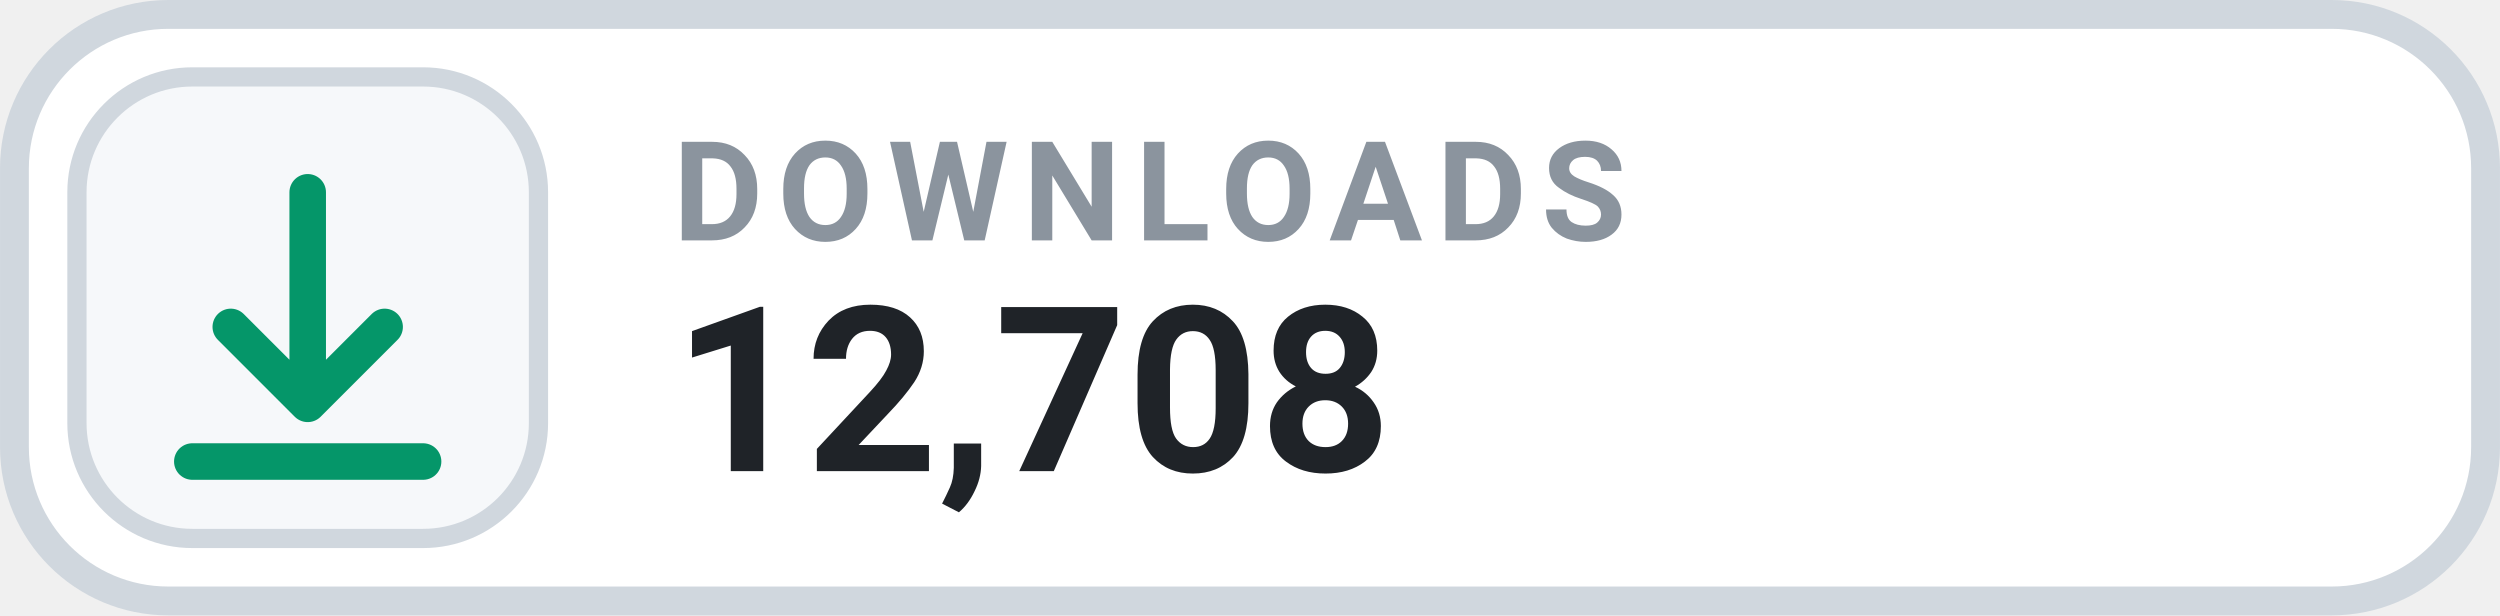
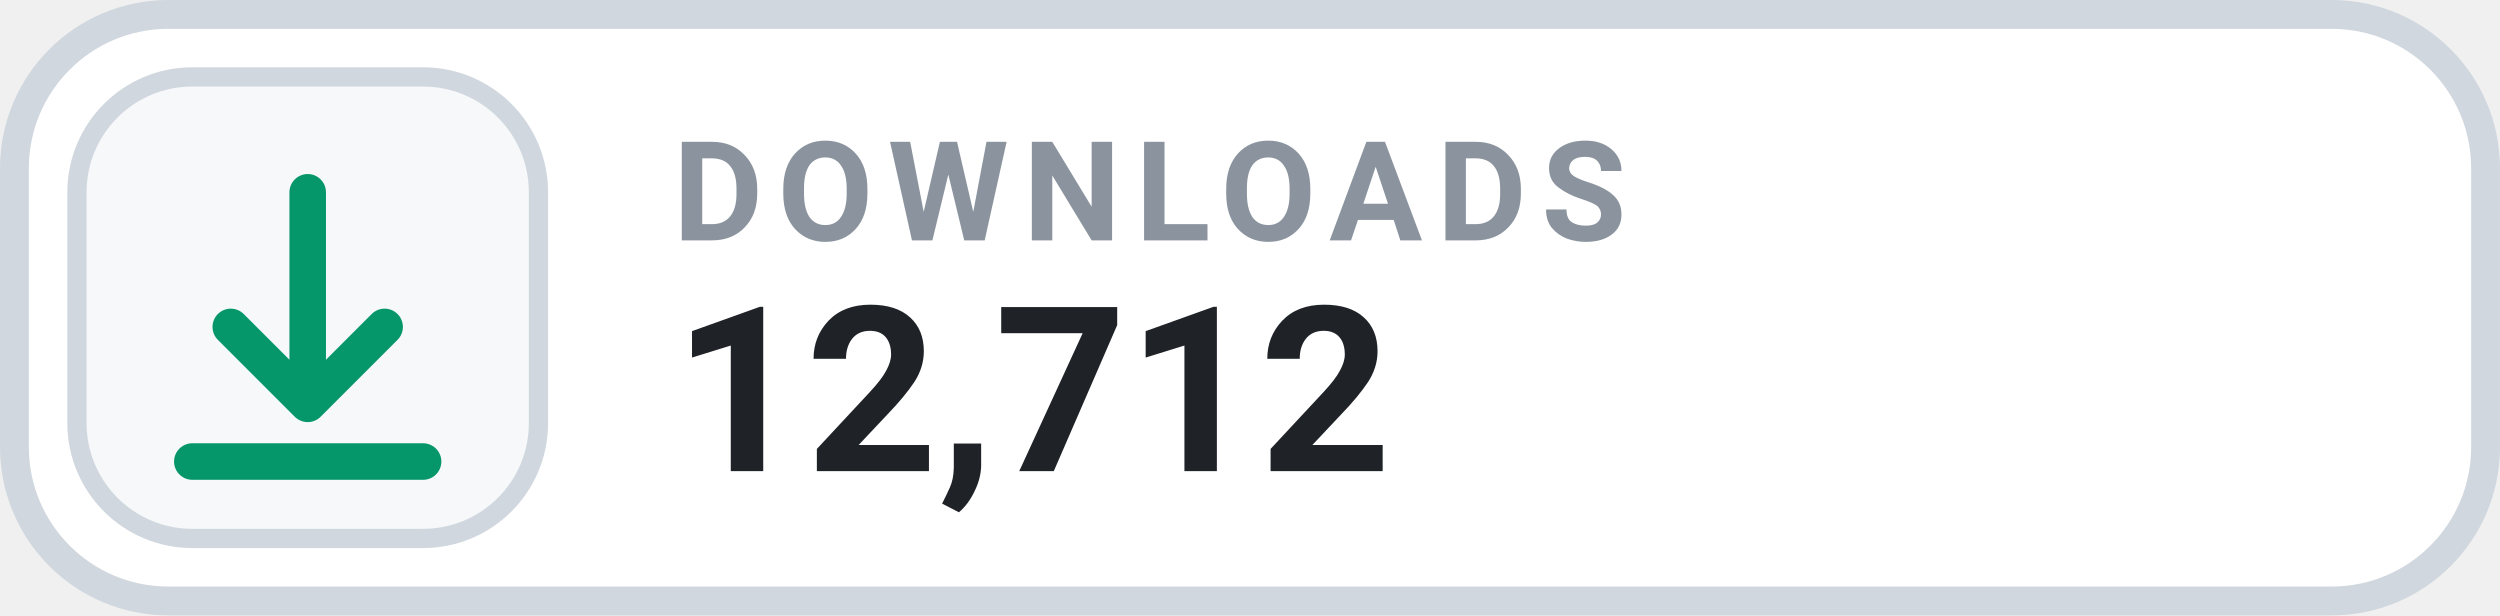
- <svg xmlns="http://www.w3.org/2000/svg" width="126" height="31.015" viewBox="0 0 130 32" role="img" aria-label="DOWNLOADS 12,708">
+ <svg xmlns="http://www.w3.org/2000/svg" width="126" height="31.015" viewBox="0 0 130 32" role="img" aria-label="DOWNLOADS 12,712">
  <rect x=".75" y=".75" width="128.5" height="30.5" rx="8" fill="#FFFFFF" stroke="#D0D7DE" stroke-width="1.5" />
  <rect x="4" y="4" width="24" height="24" rx="6" fill="#F6F8FA" stroke="#D0D7DE" stroke-width="1" />
  <g transform="translate(16 16)" style="color:#059669;">
    <path d="M0 -6 v11 m0 0 l4 -4 m-4 4 l-4 -4 M-6 8 h12" fill="none" stroke="currentColor" stroke-width="1.9" stroke-linecap="round" stroke-linejoin="round" />
  </g>
  <text x="35" y="12.5" fill="#8B949E" font-family="-apple-system,BlinkMacSystemFont,'Segoe UI',Roboto,Helvetica,Arial,sans-serif" font-size="7.2" font-weight="700" letter-spacing=".75">DOWNLOADS</text>
-   <text x="35" y="24.5" fill="#1F2328" font-family="-apple-system,BlinkMacSystemFont,'Segoe UI',Roboto,Helvetica,Arial,sans-serif" font-size="12" font-weight="700">12,708</text>
+   <text x="35" y="24.5" fill="#1F2328" font-family="-apple-system,BlinkMacSystemFont,'Segoe UI',Roboto,Helvetica,Arial,sans-serif" font-size="12" font-weight="700">12,712</text>
</svg>
